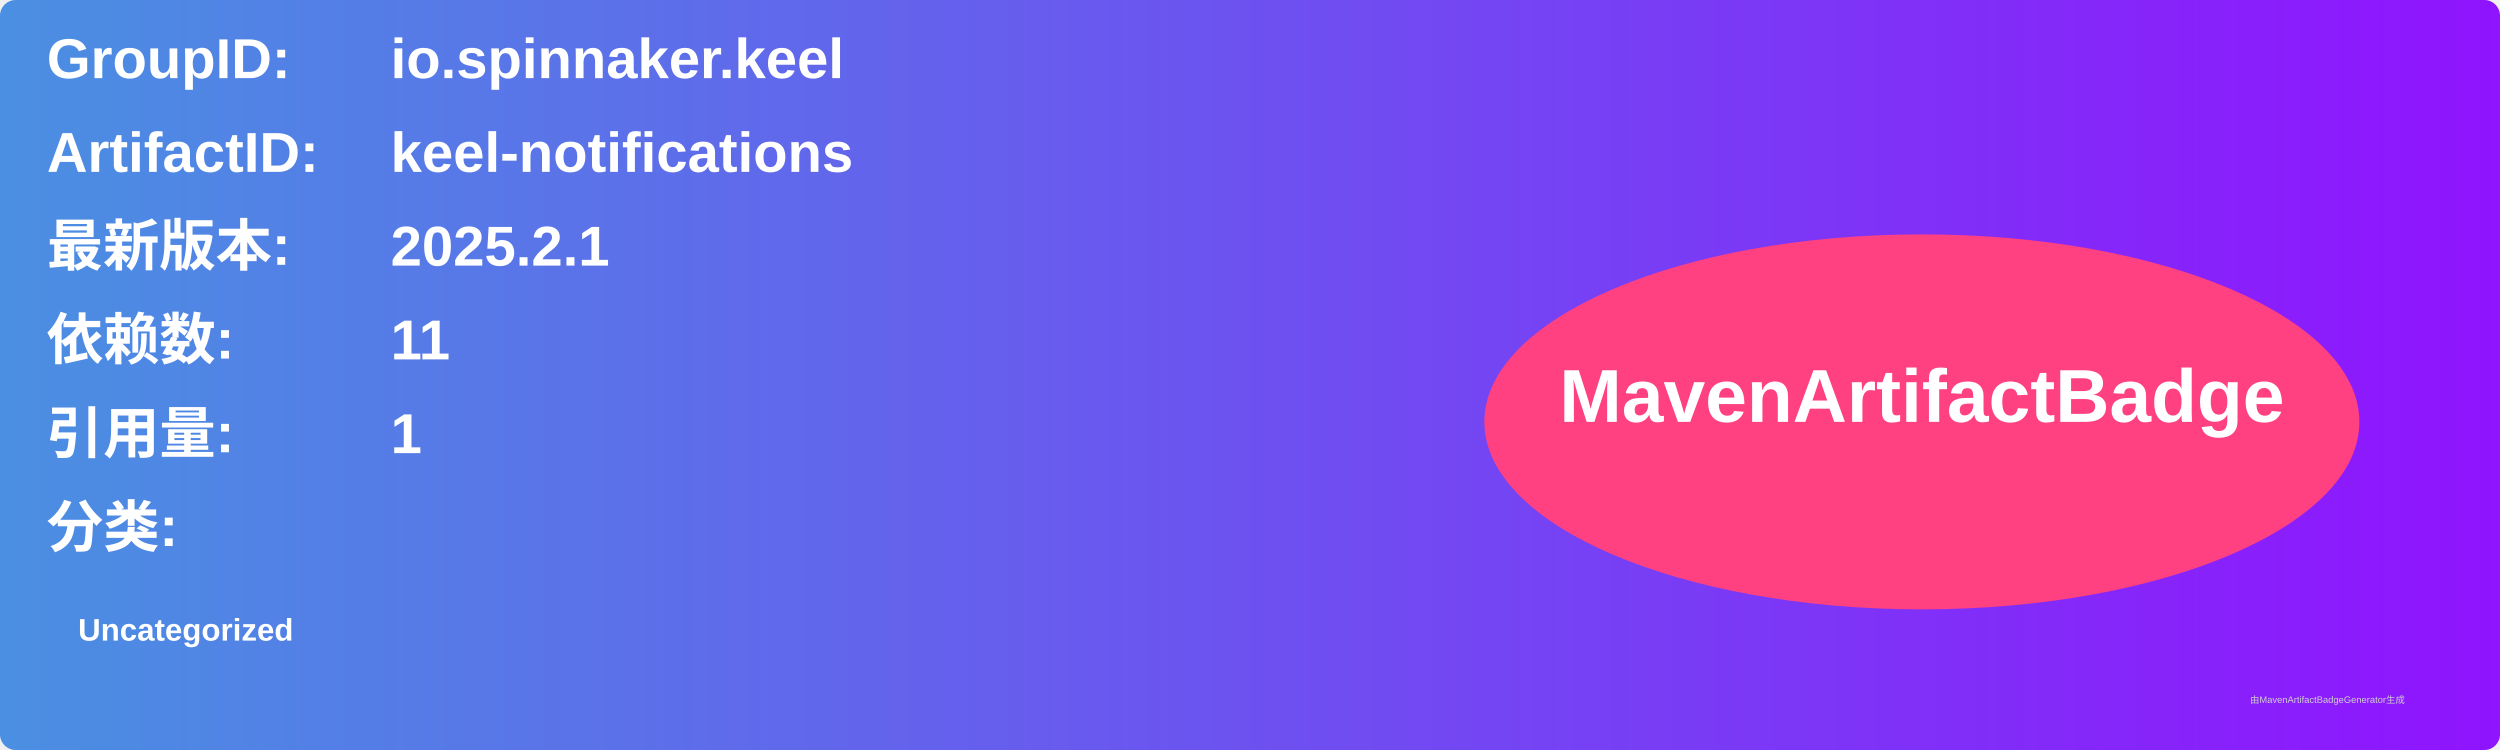
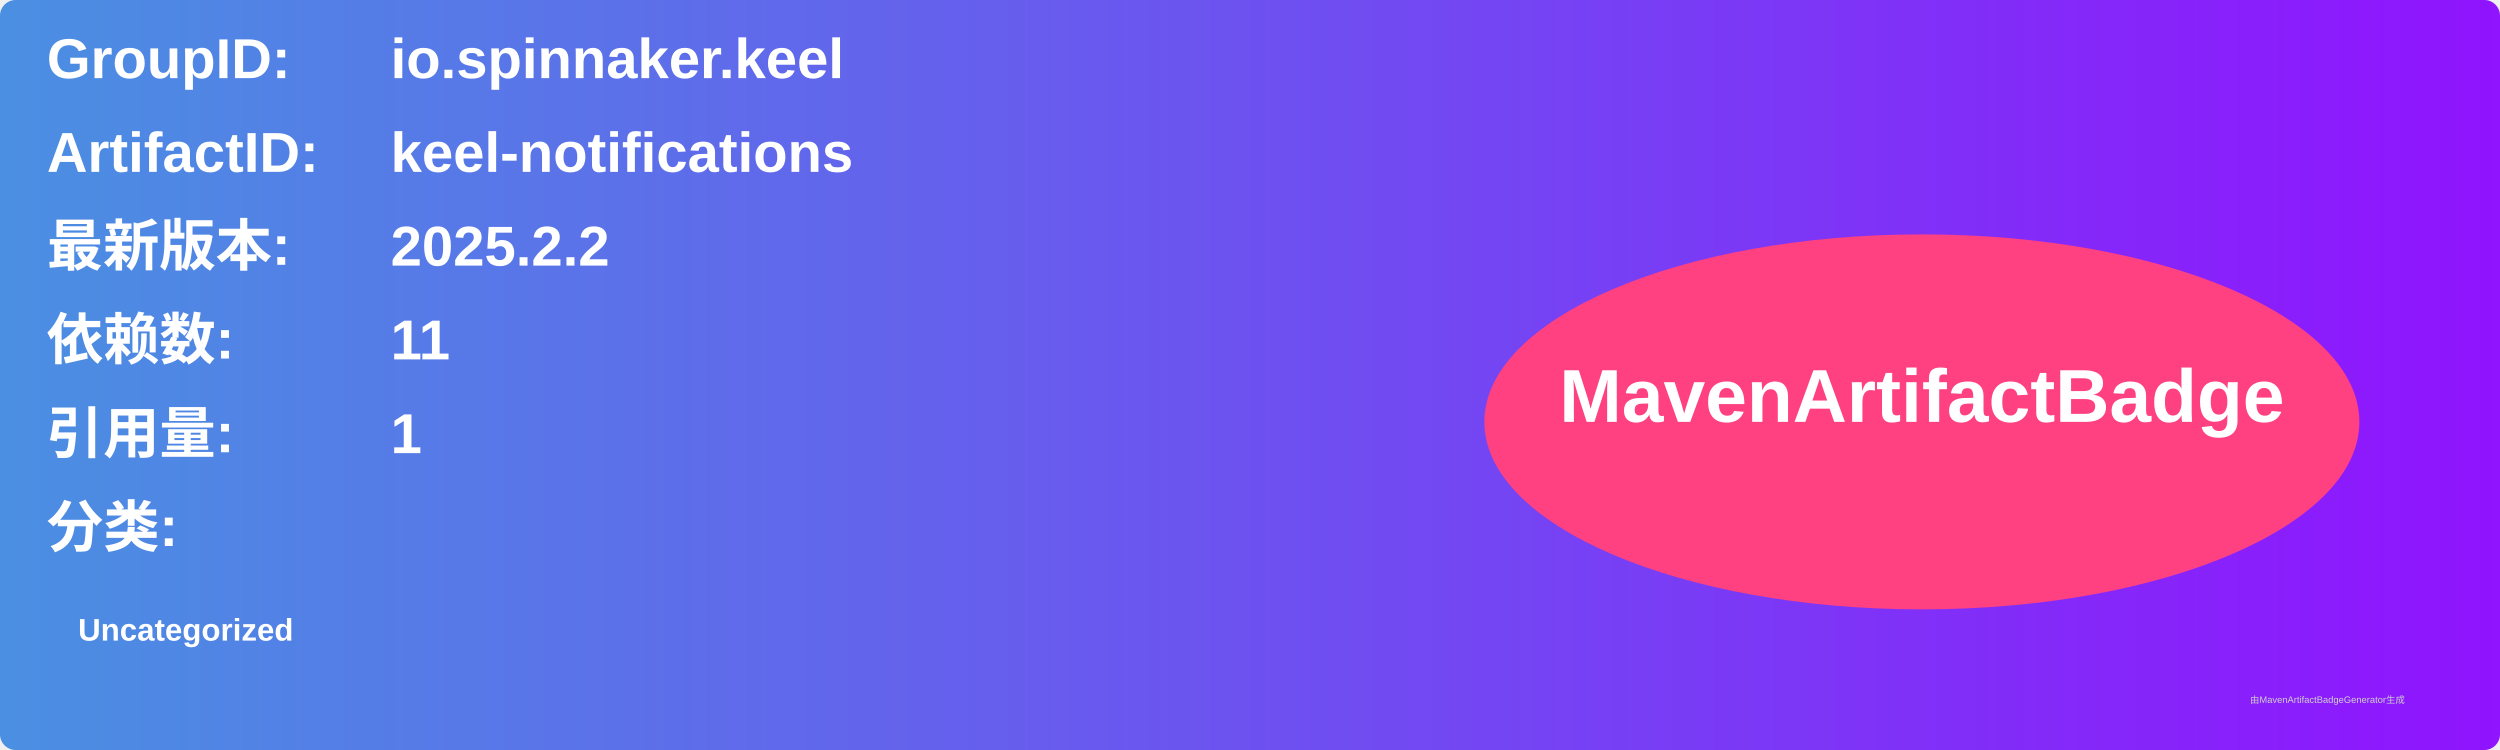
<svg xmlns="http://www.w3.org/2000/svg" width="800" height="240" viewBox="0 0 800 240">
  <linearGradient id="grad" x1="0%" y1="0%" x2="100%" y2="0%">
    <stop offset="0%" stop-color="#4a90e2" />
    <stop offset="100%" stop-color="#9013fe" />
  </linearGradient>
  <rect width="100%" height="100%" rx="5" ry="5" fill="url(#grad)" />
  <g transform="translate(15, 15)">
    <text x="0" y="10" font-family="Arial" font-size="18" fill="white" font-weight="bold" width="260">GroupID:</text>
    <text x="110" y="10" font-family="Arial" font-size="18" fill="white" font-weight="bold" width="460">io.spinnaker.keel</text>
    <text x="0" y="40" font-family="Arial" font-size="18" fill="white" font-weight="bold" width="260">ArtifactID:</text>
    <text x="110" y="40" font-family="Arial" font-size="18" fill="white" font-weight="bold" width="460">keel-notifications</text>
    <text x="0" y="70" font-family="Arial" font-size="18" fill="white" font-weight="bold">最新版本:</text>
    <text x="110" y="70" font-family="Arial" font-size="18" fill="white" font-weight="bold">
-       <tspan font-weight="bold">2025.2.1</tspan>
+       <tspan font-weight="bold">2025.2.2</tspan>
    </text>
    <text x="0" y="100" font-family="Arial" font-size="18" fill="white" font-weight="bold">依赖数: </text>
    <text x="110" y="100" font-family="Arial" font-size="18" fill="white">
      <tspan font-weight="bold">11</tspan>
    </text>
    <text x="0" y="130" font-family="Arial" font-size="18" fill="white" font-weight="bold">引用量: </text>
    <text x="110" y="130" font-family="Arial" font-size="18" fill="white">
      <tspan font-weight="bold">1</tspan>
    </text>
    <text x="0" y="160" font-family="Arial" font-size="18" fill="white" font-weight="bold">分类:</text>
    <text x="10" y="190" font-family="Arial" font-size="10" fill="white">
      <tspan font-weight="bold">Uncategorized</tspan>
    </text>
    <ellipse cx="600" cy="120" rx="140" ry="60" fill="#ff4081" />
    <text x="600" y="120" text-anchor="middle" font-family="Arial" font-size="24" fill="white" font-weight="bold">MavenArtifactBadge</text>
  </g>
  <text x="720" y="225" font-family="Arial" font-size="3" fill="#d0d0d0">由MavenArtifactBadgeGenerator生成</text>
</svg>
